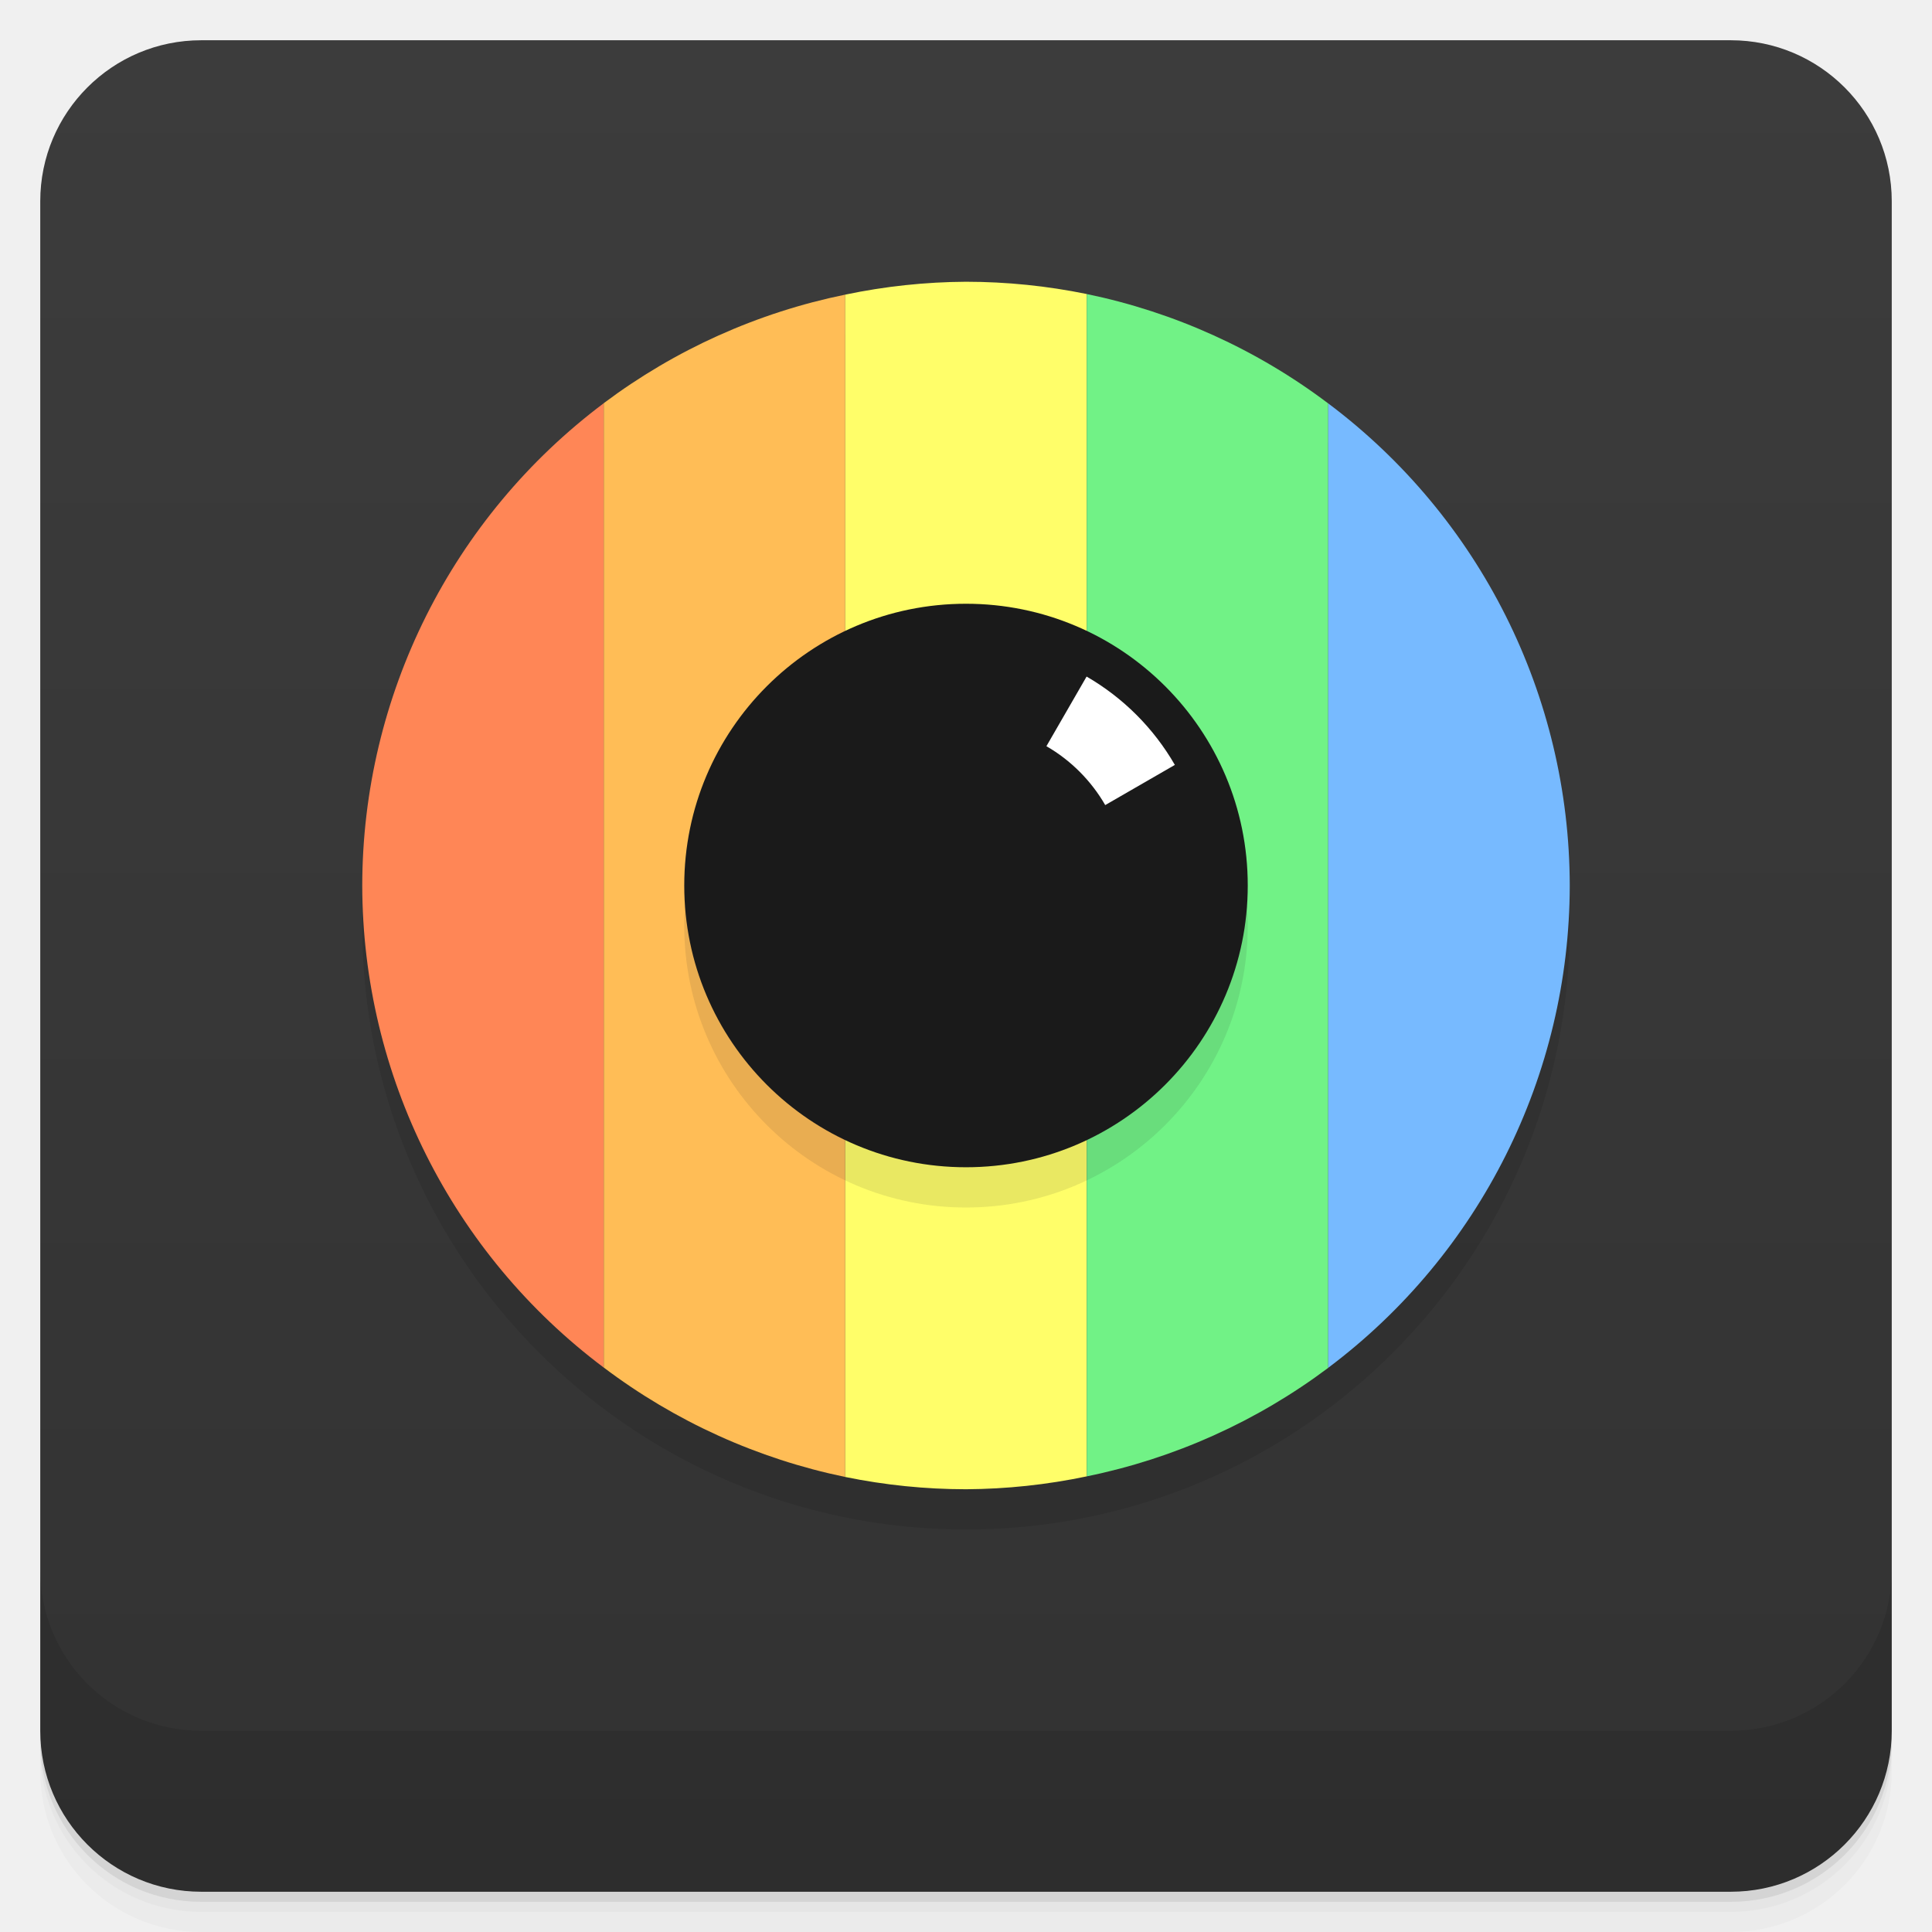
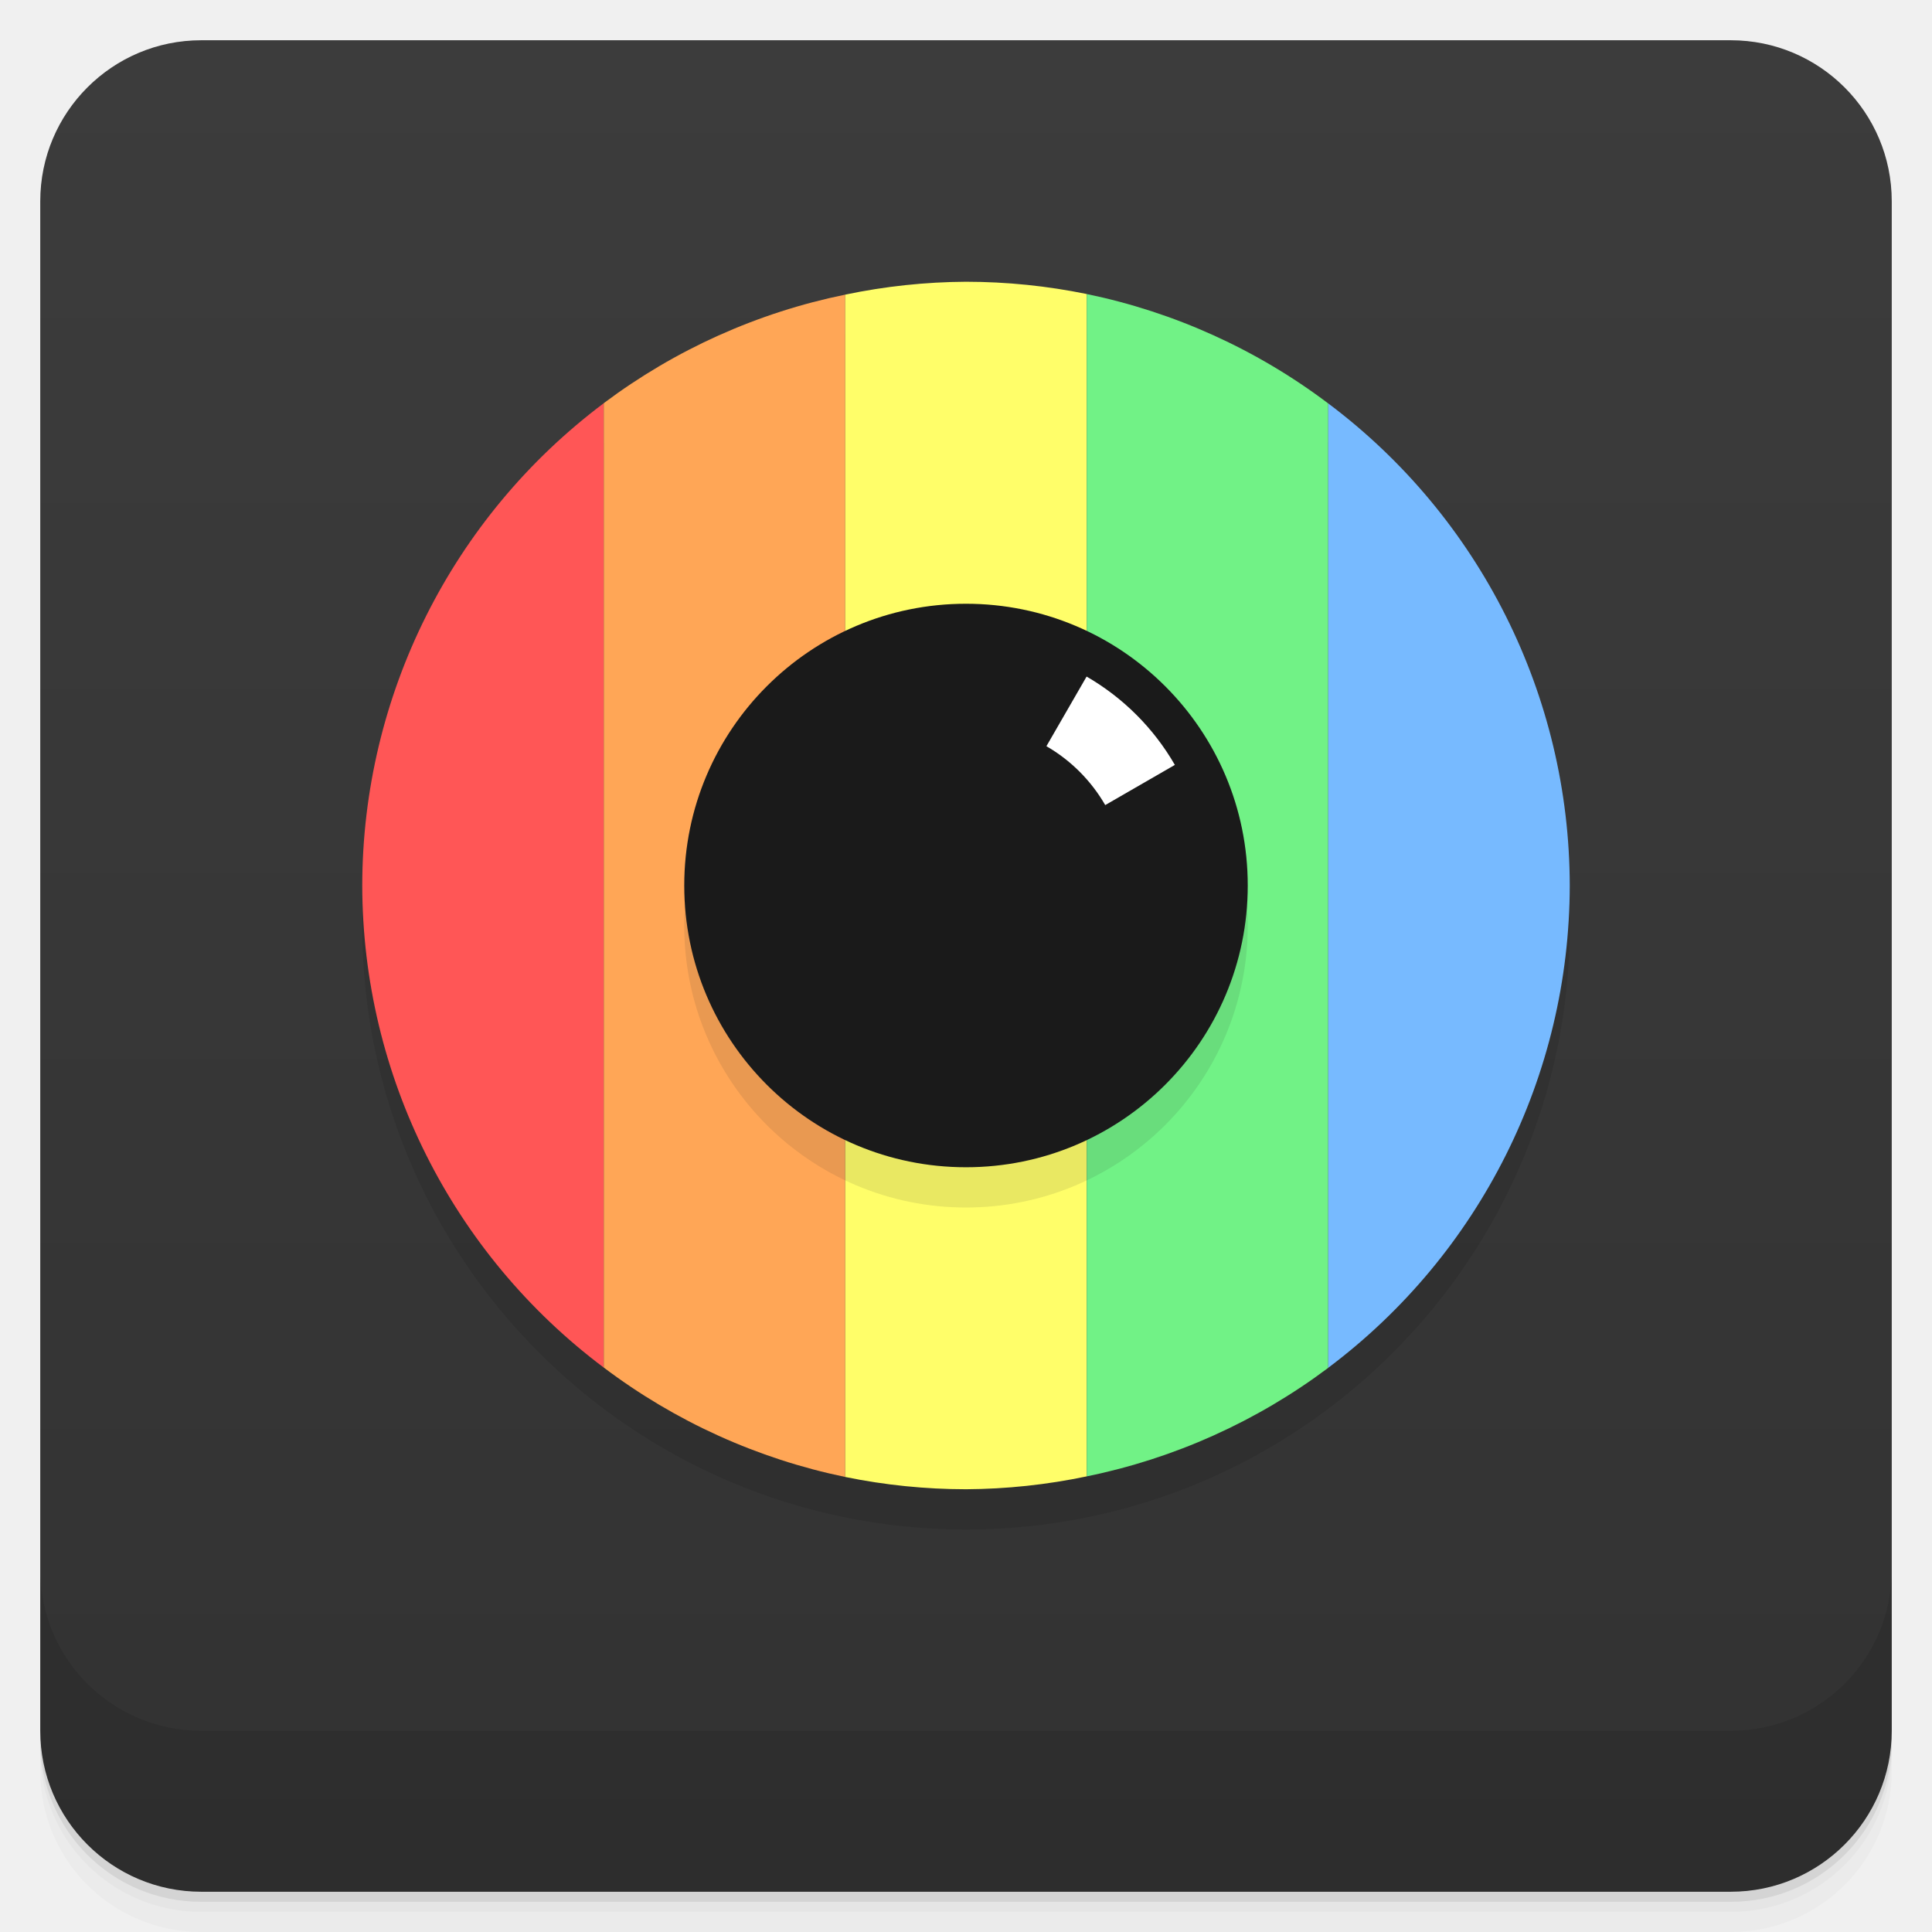
<svg xmlns="http://www.w3.org/2000/svg" width="48" height="48" version="1.1" viewBox="0 0 48 48">
  <defs>
    <linearGradient id="linearGradient4501" x1="-47" x2="-1" y1="2.8779e-15" y2="6.1232e-17" gradientUnits="userSpaceOnUse">
      <stop style="stop-color:#323232" offset="0" />
      <stop style="stop-color:#3c3c3c" offset="1" />
    </linearGradient>
  </defs>
  <g transform="translate(0 3.949e-5)">
    <path d="m1 43v0.25c0 2.216 1.784 4 4 4h38c2.216 0 4-1.784 4-4v-0.25c0 2.216-1.784 4-4 4h-38c-2.216 0-4-1.784-4-4zm0 0.5v0.5c0 2.216 1.784 4 4 4h38c2.216 0 4-1.784 4-4v-0.5c0 2.216-1.784 4-4 4h-38c-2.216 0-4-1.784-4-4z" style="opacity:.02" />
    <path d="m1 43.25v0.25c0 2.216 1.784 4 4 4h38c2.216 0 4-1.784 4-4v-0.25c0 2.216-1.784 4-4 4h-38c-2.216 0-4-1.784-4-4z" style="opacity:.05" />
    <path d="m1 43v0.25c0 2.216 1.784 4 4 4h38c2.216 0 4-1.784 4-4v-0.25c0 2.216-1.784 4-4 4h-38c-2.216 0-4-1.784-4-4z" style="opacity:.1" />
  </g>
  <rect transform="rotate(-90)" x="-47" y="1" width="46" height="46" rx="4" style="fill:url(#linearGradient4501)" />
  <g transform="translate(0 3.949e-5)">
    <g transform="translate(0 -1004.4)">
      <path d="m1 1043.4v4c0 2.216 1.784 4 4 4h38c2.216 0 4-1.784 4-4v-4c0 2.216-1.784 4-4 4h-38c-2.216 0-4-1.784-4-4z" style="opacity:.1" />
    </g>
  </g>
  <path d="M 39,23 A 15,15 0 0 1 24,38 15,15 0 0 1 9,23 15,15 0 0 1 24,8 15,15 0 0 1 39,23 Z" style="fill-rule:evenodd;opacity:.1;paint-order:markers stroke fill" />
  <g transform="translate(0,-2)">
-     <path d="m15 12.018a15 15 0 0 0 -6 11.982 15 15 0 0 0 6 11.977z" style="fill-rule:evenodd;fill:#ff8656" />
-     <path d="m21 9.32a15 15 0 0 0 -6 2.697v23.959a15 15 0 0 0 6 2.719z" style="fill-rule:evenodd;fill:#ffbd56" />
+     <path d="m15 12.018a15 15 0 0 0 -6 11.982 15 15 0 0 0 6 11.977z" style="fill-rule:evenodd;fill:#ff5656" />
+     <path d="m21 9.32a15 15 0 0 0 -6 2.697v23.959a15 15 0 0 0 6 2.719z" style="fill-rule:evenodd;fill:#ffa656" />
    <path d="m24 9a15 15 0 0 0 -3 0.32v29.375a15 15 0 0 0 3 0.305 15 15 0 0 0 3 -0.32v-29.375a15 15 0 0 0 -3 -0.305z" style="fill-rule:evenodd;fill:#fffe69" />
    <path d="m27 9.305v29.375a15 15 0 0 0 6 -2.697v-23.959a15 15 0 0 0 -6 -2.719z" style="fill-rule:evenodd;fill:#71f286" />
    <path d="m33 12.023v23.959a15 15 0 0 0 6 -11.982 15 15 0 0 0 -6 -11.977z" style="fill-rule:evenodd;fill:#77baff" />
  </g>
  <circle cx="24" cy="23" r="7" style="fill-rule:evenodd;fill:#1a1a1a;opacity:.1;paint-order:markers stroke fill" />
  <circle cx="24" cy="22" r="7" style="fill-rule:evenodd;fill:#1a1a1a;paint-order:markers stroke fill" />
  <path d="m26.996 16.809-0.998 1.73a4 4 0 0 1 1.461 1.463l1.73-0.998a6 6 0 0 0 -2.193 -2.195z" style="fill-rule:evenodd;fill:#fff" />
</svg>
